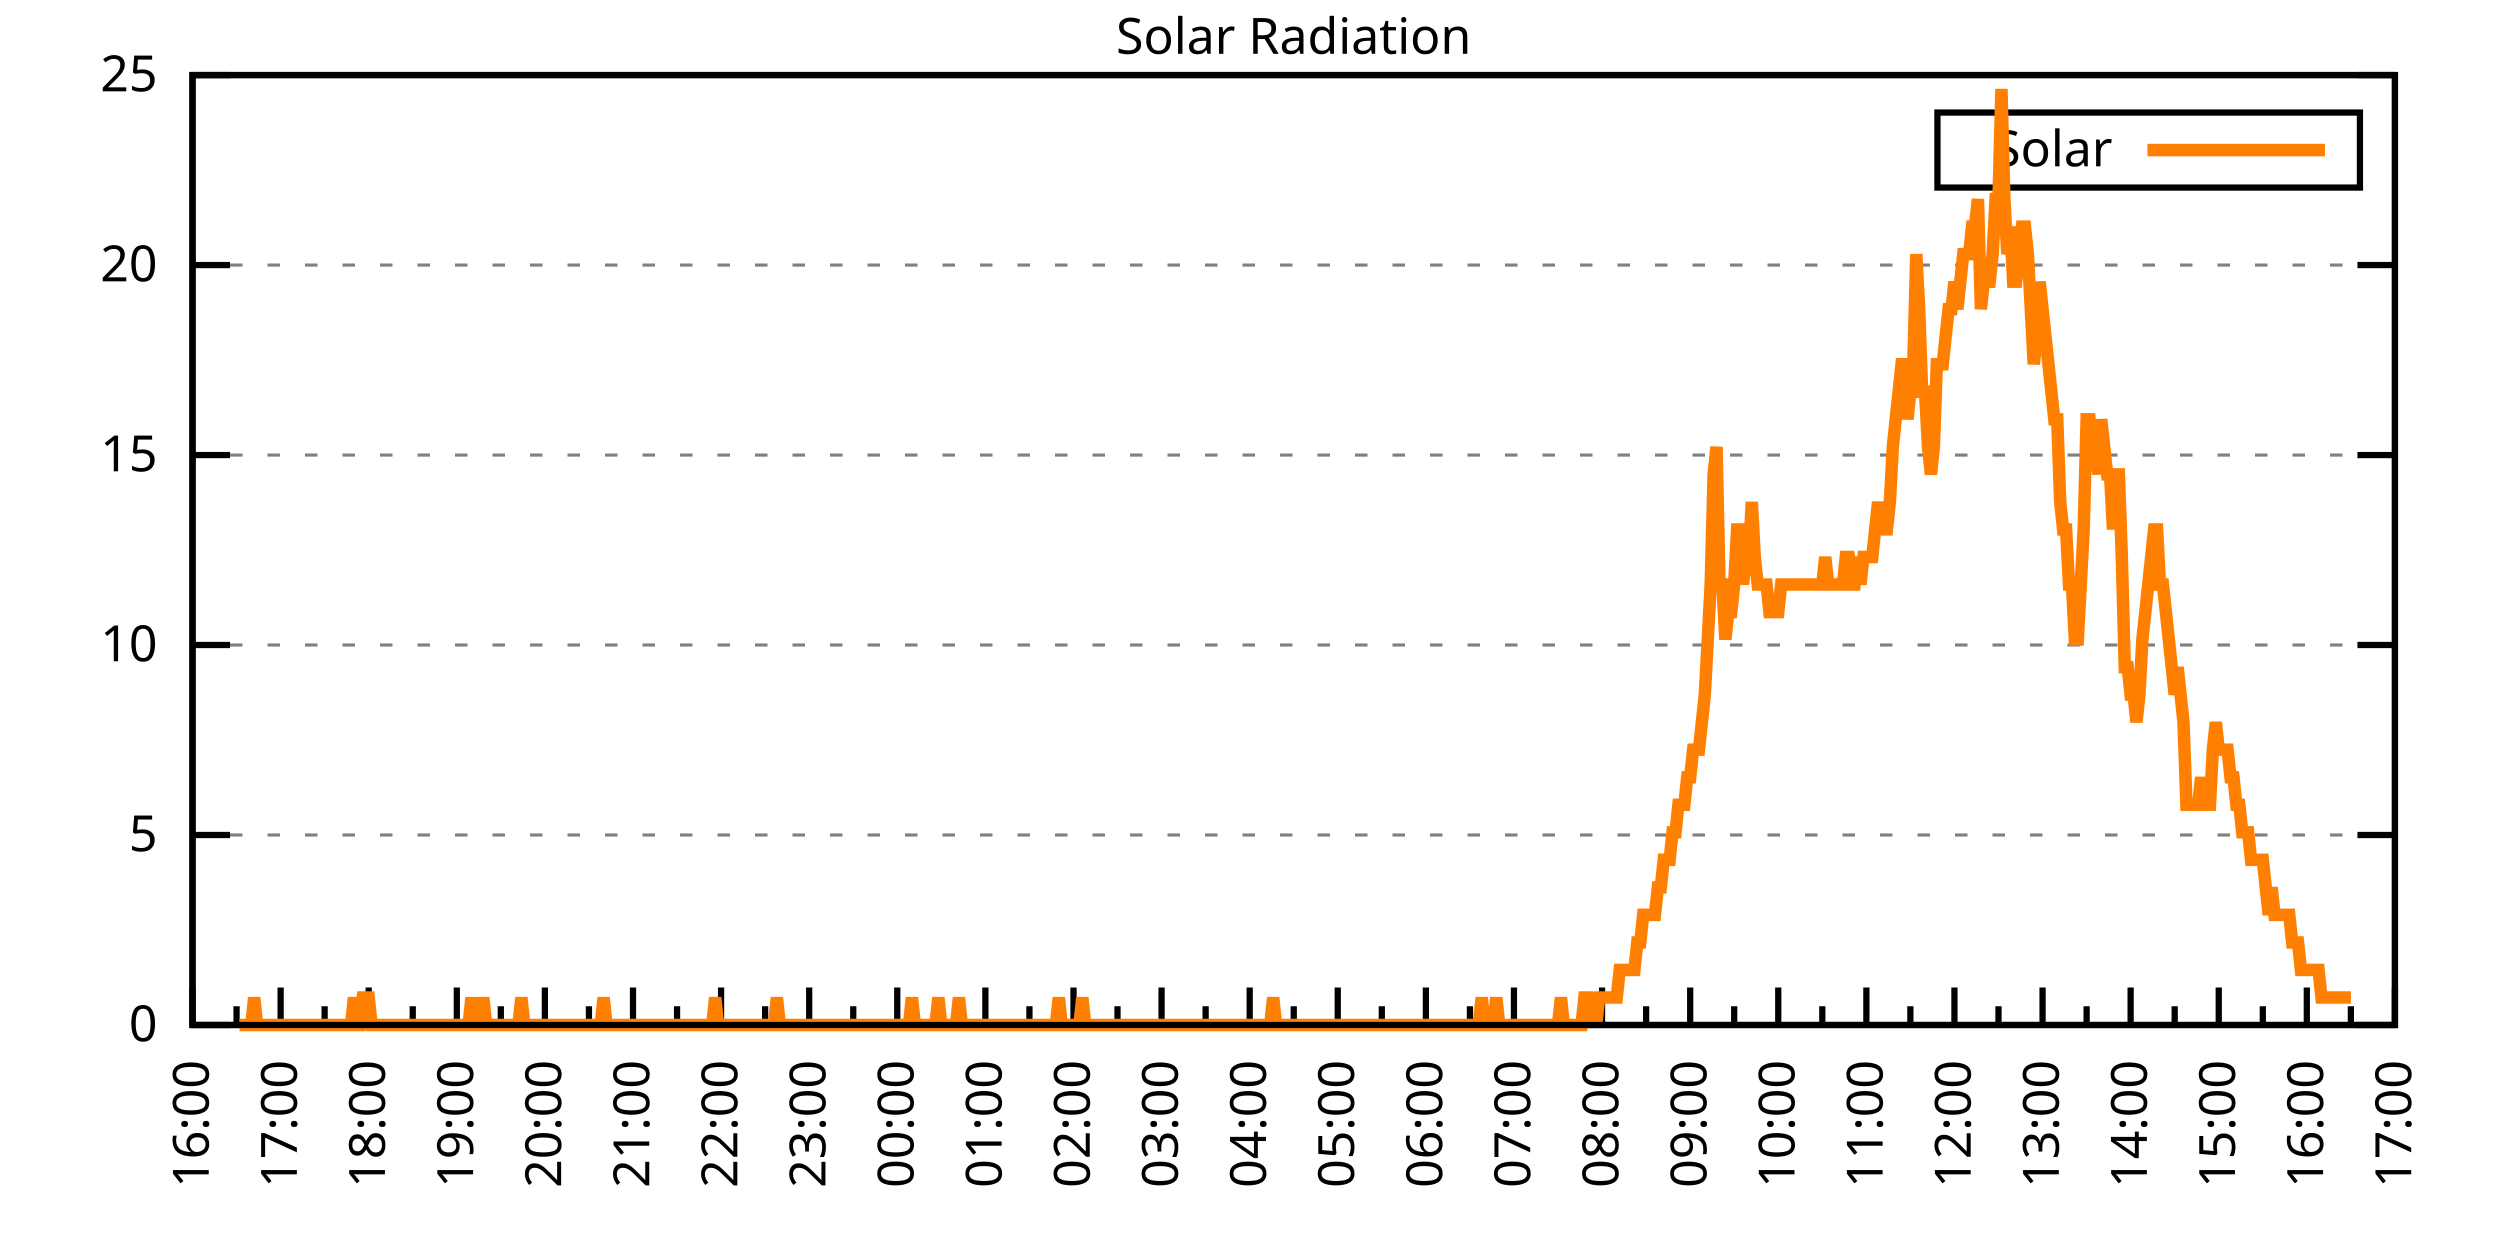
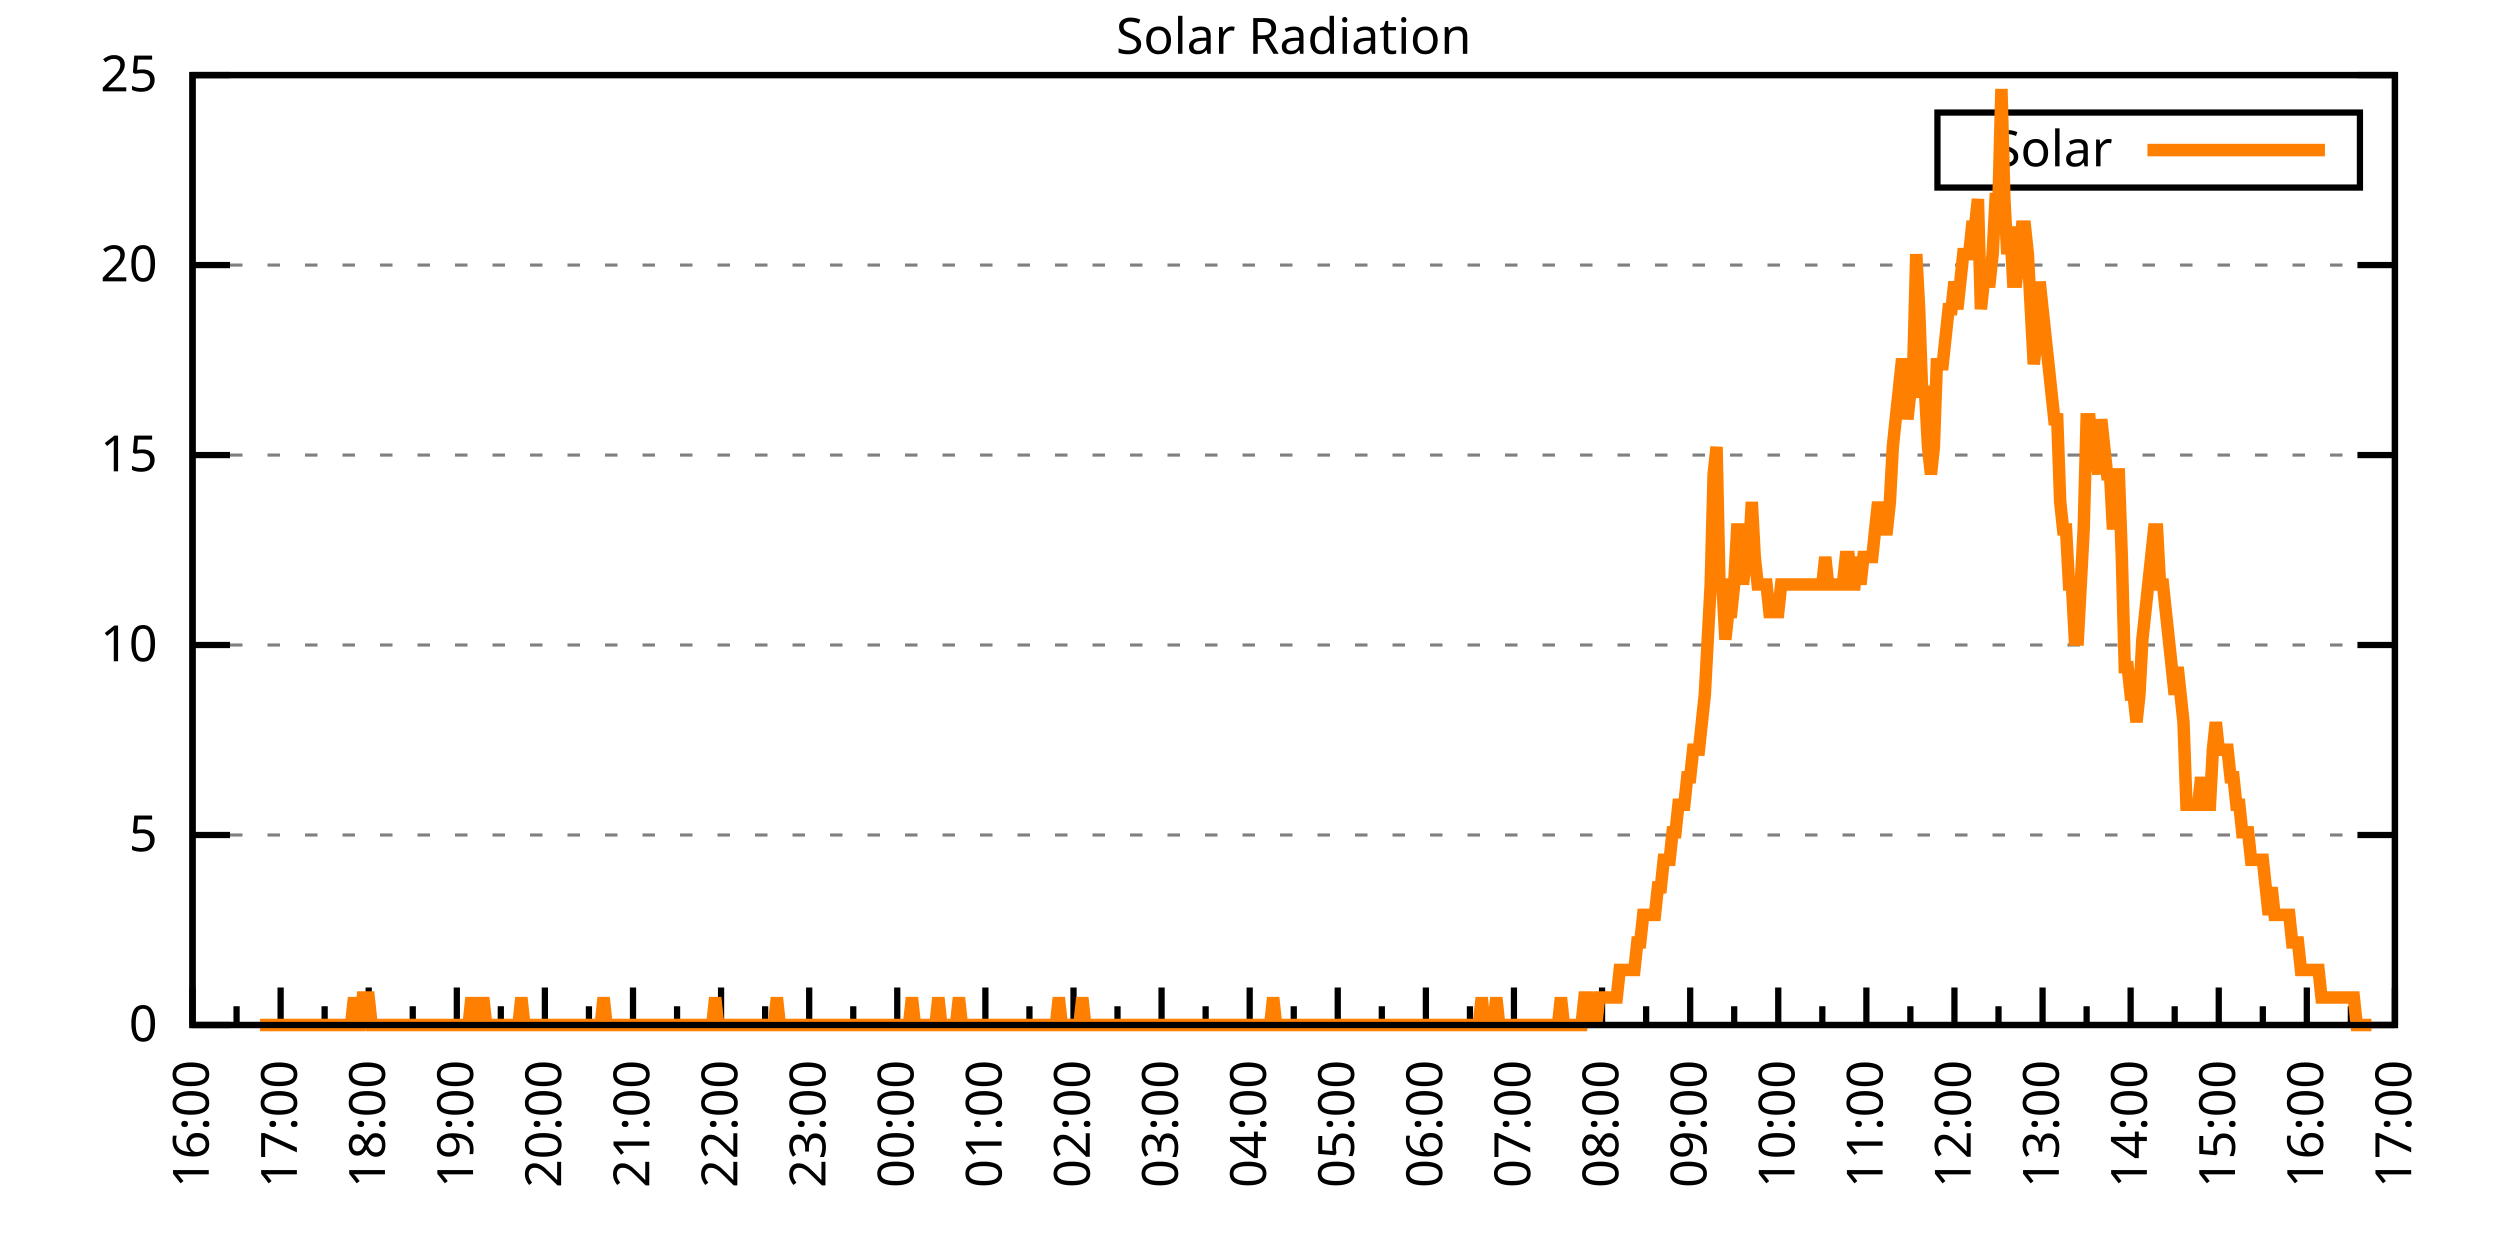
<svg xmlns="http://www.w3.org/2000/svg" xmlns:xlink="http://www.w3.org/1999/xlink" width="400" height="200" viewBox="0 0 400 200">
  <g id="gnuplot_canvas">
    <rect x="0" y="0" width="400" height="200" fill="none" />
    <defs>
      <circle id="gpDot" r="0.5" stroke-width="0.5" stroke="currentColor" />
      <path id="gpPt0" stroke-width="0.333" stroke="currentColor" d="M-1,0 h2 M0,-1 v2" />
      <path id="gpPt1" stroke-width="0.333" stroke="currentColor" d="M-1,-1 L1,1 M1,-1 L-1,1" />
      <path id="gpPt2" stroke-width="0.333" stroke="currentColor" d="M-1,0 L1,0 M0,-1 L0,1 M-1,-1 L1,1 M-1,1 L1,-1" />
      <rect id="gpPt3" stroke-width="0.333" stroke="currentColor" x="-1" y="-1" width="2" height="2" />
      <rect id="gpPt4" stroke-width="0.333" stroke="currentColor" fill="currentColor" x="-1" y="-1" width="2" height="2" />
      <circle id="gpPt5" stroke-width="0.333" stroke="currentColor" cx="0" cy="0" r="1" />
      <use xlink:href="#gpPt5" id="gpPt6" fill="currentColor" stroke="none" />
      <path id="gpPt7" stroke-width="0.333" stroke="currentColor" d="M0,-1.33 L-1.33,0.67 L1.33,0.67 z" />
      <use xlink:href="#gpPt7" id="gpPt8" fill="currentColor" stroke="none" />
      <use xlink:href="#gpPt7" id="gpPt9" stroke="currentColor" transform="rotate(180)" />
      <use xlink:href="#gpPt9" id="gpPt10" fill="currentColor" stroke="none" />
      <use xlink:href="#gpPt3" id="gpPt11" stroke="currentColor" transform="rotate(45)" />
      <use xlink:href="#gpPt11" id="gpPt12" fill="currentColor" stroke="none" />
      <path id="gpPt13" stroke-width="0.333" stroke="currentColor" d="M0,1.330 L1.265,0.411 L0.782,-1.067 L-0.782,-1.076 L-1.265,0.411 z" />
      <use xlink:href="#gpPt13" id="gpPt14" fill="currentColor" stroke="none" />
      <filter id="textbox" filterUnits="objectBoundingBox" x="0" y="0" height="1" width="1">
        <feFlood flood-color="white" flood-opacity="1" result="bgnd" />
        <feComposite in="SourceGraphic" in2="bgnd" operator="atop" />
      </filter>
      <filter id="greybox" filterUnits="objectBoundingBox" x="0" y="0" height="1" width="1">
        <feFlood flood-color="lightgrey" flood-opacity="1" result="grey" />
        <feComposite in="SourceGraphic" in2="grey" operator="atop" />
      </filter>
    </defs>
    <g fill="none" color="white" stroke="currentColor" stroke-width="1.00" stroke-linecap="butt" stroke-linejoin="miter">
</g>
    <g fill="none" color="black" stroke="currentColor" stroke-width="1.00" stroke-linecap="butt" stroke-linejoin="miter">
      <g stroke="none" shape-rendering="crispEdges">
        <polygon fill="rgb(255, 255, 255)" points="30.80,164.00 383.18,164.00 383.18,12.02 30.80,12.02 " />
      </g>
    </g>
    <g fill="none" color="black" stroke="currentColor" stroke-width="1.00" stroke-linecap="butt" stroke-linejoin="miter">
</g>
    <g fill="none" color="black" stroke="black" stroke-width="0.50" stroke-linecap="butt" stroke-linejoin="miter">
</g>
    <g fill="none" color="gray" stroke="currentColor" stroke-width="0.50" stroke-linecap="butt" stroke-linejoin="miter">
      <path stroke="gray" stroke-dasharray="2,4" class="gridline" d="M30.80,164.00 L383.19,164.00  " />
    </g>
    <g fill="none" color="gray" stroke="gray" stroke-width="1.00" stroke-linecap="butt" stroke-linejoin="miter">
</g>
    <g fill="none" color="black" stroke="currentColor" stroke-width="1.00" stroke-linecap="butt" stroke-linejoin="miter">
      <path stroke="black" d="M30.80,164.00 L36.80,164.00 M383.19,164.00 L377.19,164.00  " />
      <g transform="translate(25.20,166.60)" stroke="none" fill="black" font-family="Sans" font-size="8.00" text-anchor="end">
        <text>
          <tspan font-family="Sans"> 0</tspan>
        </text>
      </g>
    </g>
    <g fill="none" color="black" stroke="currentColor" stroke-width="1.00" stroke-linecap="butt" stroke-linejoin="miter">
</g>
    <g fill="none" color="black" stroke="black" stroke-width="0.50" stroke-linecap="butt" stroke-linejoin="miter">
</g>
    <g fill="none" color="gray" stroke="currentColor" stroke-width="0.50" stroke-linecap="butt" stroke-linejoin="miter">
      <path stroke="gray" stroke-dasharray="2,4" class="gridline" d="M30.80,133.60 L383.19,133.60  " />
    </g>
    <g fill="none" color="gray" stroke="gray" stroke-width="1.00" stroke-linecap="butt" stroke-linejoin="miter">
</g>
    <g fill="none" color="black" stroke="currentColor" stroke-width="1.00" stroke-linecap="butt" stroke-linejoin="miter">
      <path stroke="black" d="M30.80,133.60 L36.80,133.60 M383.19,133.60 L377.19,133.60  " />
      <g transform="translate(25.20,136.20)" stroke="none" fill="black" font-family="Sans" font-size="8.00" text-anchor="end">
        <text>
          <tspan font-family="Sans"> 5</tspan>
        </text>
      </g>
    </g>
    <g fill="none" color="black" stroke="currentColor" stroke-width="1.00" stroke-linecap="butt" stroke-linejoin="miter">
</g>
    <g fill="none" color="black" stroke="black" stroke-width="0.50" stroke-linecap="butt" stroke-linejoin="miter">
</g>
    <g fill="none" color="gray" stroke="currentColor" stroke-width="0.50" stroke-linecap="butt" stroke-linejoin="miter">
      <path stroke="gray" stroke-dasharray="2,4" class="gridline" d="M30.80,103.20 L383.19,103.20  " />
    </g>
    <g fill="none" color="gray" stroke="gray" stroke-width="1.00" stroke-linecap="butt" stroke-linejoin="miter">
</g>
    <g fill="none" color="black" stroke="currentColor" stroke-width="1.00" stroke-linecap="butt" stroke-linejoin="miter">
      <path stroke="black" d="M30.80,103.20 L36.80,103.20 M383.19,103.20 L377.19,103.20  " />
      <g transform="translate(25.20,105.80)" stroke="none" fill="black" font-family="Sans" font-size="8.00" text-anchor="end">
        <text>
          <tspan font-family="Sans"> 10</tspan>
        </text>
      </g>
    </g>
    <g fill="none" color="black" stroke="currentColor" stroke-width="1.00" stroke-linecap="butt" stroke-linejoin="miter">
</g>
    <g fill="none" color="black" stroke="black" stroke-width="0.50" stroke-linecap="butt" stroke-linejoin="miter">
</g>
    <g fill="none" color="gray" stroke="currentColor" stroke-width="0.50" stroke-linecap="butt" stroke-linejoin="miter">
      <path stroke="gray" stroke-dasharray="2,4" class="gridline" d="M30.80,72.81 L383.19,72.81  " />
    </g>
    <g fill="none" color="gray" stroke="gray" stroke-width="1.00" stroke-linecap="butt" stroke-linejoin="miter">
</g>
    <g fill="none" color="black" stroke="currentColor" stroke-width="1.00" stroke-linecap="butt" stroke-linejoin="miter">
      <path stroke="black" d="M30.80,72.81 L36.80,72.81 M383.19,72.81 L377.19,72.81  " />
      <g transform="translate(25.20,75.41)" stroke="none" fill="black" font-family="Sans" font-size="8.00" text-anchor="end">
        <text>
          <tspan font-family="Sans"> 15</tspan>
        </text>
      </g>
    </g>
    <g fill="none" color="black" stroke="currentColor" stroke-width="1.00" stroke-linecap="butt" stroke-linejoin="miter">
</g>
    <g fill="none" color="black" stroke="black" stroke-width="0.50" stroke-linecap="butt" stroke-linejoin="miter">
</g>
    <g fill="none" color="gray" stroke="currentColor" stroke-width="0.50" stroke-linecap="butt" stroke-linejoin="miter">
      <path stroke="gray" stroke-dasharray="2,4" class="gridline" d="M30.80,42.41 L383.19,42.41  " />
    </g>
    <g fill="none" color="gray" stroke="gray" stroke-width="1.00" stroke-linecap="butt" stroke-linejoin="miter">
</g>
    <g fill="none" color="black" stroke="currentColor" stroke-width="1.00" stroke-linecap="butt" stroke-linejoin="miter">
      <path stroke="black" d="M30.80,42.41 L36.80,42.41 M383.19,42.41 L377.19,42.41  " />
      <g transform="translate(25.20,45.01)" stroke="none" fill="black" font-family="Sans" font-size="8.00" text-anchor="end">
        <text>
          <tspan font-family="Sans"> 20</tspan>
        </text>
      </g>
    </g>
    <g fill="none" color="black" stroke="currentColor" stroke-width="1.00" stroke-linecap="butt" stroke-linejoin="miter">
</g>
    <g fill="none" color="black" stroke="black" stroke-width="0.50" stroke-linecap="butt" stroke-linejoin="miter">
</g>
    <g fill="none" color="gray" stroke="currentColor" stroke-width="0.50" stroke-linecap="butt" stroke-linejoin="miter">
      <path stroke="gray" stroke-dasharray="2,4" class="gridline" d="M30.80,12.01 L383.19,12.01  " />
    </g>
    <g fill="none" color="gray" stroke="gray" stroke-width="1.00" stroke-linecap="butt" stroke-linejoin="miter">
</g>
    <g fill="none" color="black" stroke="currentColor" stroke-width="1.00" stroke-linecap="butt" stroke-linejoin="miter">
      <path stroke="black" d="M30.80,12.01 L36.80,12.01 M383.19,12.01 L377.19,12.01  " />
      <g transform="translate(25.20,14.61)" stroke="none" fill="black" font-family="Sans" font-size="8.00" text-anchor="end">
        <text>
          <tspan font-family="Sans"> 25</tspan>
        </text>
      </g>
    </g>
    <g fill="none" color="black" stroke="currentColor" stroke-width="1.00" stroke-linecap="butt" stroke-linejoin="miter">
      <path stroke="black" d="M30.80,164.00 L30.80,158.00  " />
      <g transform="translate(33.40,169.60) rotate(270)" stroke="none" fill="black" font-family="Sans" font-size="8.00" text-anchor="end">
        <text>
          <tspan font-family="Sans">16:00</tspan>
        </text>
      </g>
    </g>
    <g fill="none" color="black" stroke="currentColor" stroke-width="1.00" stroke-linecap="butt" stroke-linejoin="miter">
      <path stroke="black" d="M37.85,164.00 L37.85,161.00 M44.90,164.00 L44.90,158.00  " />
      <g transform="translate(47.50,169.60) rotate(270)" stroke="none" fill="black" font-family="Sans" font-size="8.00" text-anchor="end">
        <text>
          <tspan font-family="Sans">17:00</tspan>
        </text>
      </g>
    </g>
    <g fill="none" color="black" stroke="currentColor" stroke-width="1.00" stroke-linecap="butt" stroke-linejoin="miter">
      <path stroke="black" d="M51.94,164.00 L51.94,161.00 M58.99,164.00 L58.99,158.00  " />
      <g transform="translate(61.59,169.60) rotate(270)" stroke="none" fill="black" font-family="Sans" font-size="8.00" text-anchor="end">
        <text>
          <tspan font-family="Sans">18:00</tspan>
        </text>
      </g>
    </g>
    <g fill="none" color="black" stroke="currentColor" stroke-width="1.00" stroke-linecap="butt" stroke-linejoin="miter">
      <path stroke="black" d="M66.04,164.00 L66.04,161.00 M73.09,164.00 L73.09,158.00  " />
      <g transform="translate(75.69,169.60) rotate(270)" stroke="none" fill="black" font-family="Sans" font-size="8.00" text-anchor="end">
        <text>
          <tspan font-family="Sans">19:00</tspan>
        </text>
      </g>
    </g>
    <g fill="none" color="black" stroke="currentColor" stroke-width="1.00" stroke-linecap="butt" stroke-linejoin="miter">
      <path stroke="black" d="M80.13,164.00 L80.13,161.00 M87.18,164.00 L87.18,158.00  " />
      <g transform="translate(89.78,169.60) rotate(270)" stroke="none" fill="black" font-family="Sans" font-size="8.00" text-anchor="end">
        <text>
          <tspan font-family="Sans">20:00</tspan>
        </text>
      </g>
    </g>
    <g fill="none" color="black" stroke="currentColor" stroke-width="1.00" stroke-linecap="butt" stroke-linejoin="miter">
      <path stroke="black" d="M94.23,164.00 L94.23,161.00 M101.28,164.00 L101.28,158.00  " />
      <g transform="translate(103.88,169.60) rotate(270)" stroke="none" fill="black" font-family="Sans" font-size="8.00" text-anchor="end">
        <text>
          <tspan font-family="Sans">21:00</tspan>
        </text>
      </g>
    </g>
    <g fill="none" color="black" stroke="currentColor" stroke-width="1.00" stroke-linecap="butt" stroke-linejoin="miter">
      <path stroke="black" d="M108.33,164.00 L108.33,161.00 M115.37,164.00 L115.37,158.00  " />
      <g transform="translate(117.97,169.60) rotate(270)" stroke="none" fill="black" font-family="Sans" font-size="8.00" text-anchor="end">
        <text>
          <tspan font-family="Sans">22:00</tspan>
        </text>
      </g>
    </g>
    <g fill="none" color="black" stroke="currentColor" stroke-width="1.00" stroke-linecap="butt" stroke-linejoin="miter">
      <path stroke="black" d="M122.42,164.00 L122.42,161.00 M129.47,164.00 L129.47,158.00  " />
      <g transform="translate(132.07,169.60) rotate(270)" stroke="none" fill="black" font-family="Sans" font-size="8.00" text-anchor="end">
        <text>
          <tspan font-family="Sans">23:00</tspan>
        </text>
      </g>
    </g>
    <g fill="none" color="black" stroke="currentColor" stroke-width="1.00" stroke-linecap="butt" stroke-linejoin="miter">
      <path stroke="black" d="M136.52,164.00 L136.52,161.00 M143.56,164.00 L143.56,158.00  " />
      <g transform="translate(146.16,169.60) rotate(270)" stroke="none" fill="black" font-family="Sans" font-size="8.00" text-anchor="end">
        <text>
          <tspan font-family="Sans">00:00</tspan>
        </text>
      </g>
    </g>
    <g fill="none" color="black" stroke="currentColor" stroke-width="1.00" stroke-linecap="butt" stroke-linejoin="miter">
      <path stroke="black" d="M150.61,164.00 L150.61,161.00 M157.66,164.00 L157.66,158.00  " />
      <g transform="translate(160.26,169.60) rotate(270)" stroke="none" fill="black" font-family="Sans" font-size="8.00" text-anchor="end">
        <text>
          <tspan font-family="Sans">01:00</tspan>
        </text>
      </g>
    </g>
    <g fill="none" color="black" stroke="currentColor" stroke-width="1.00" stroke-linecap="butt" stroke-linejoin="miter">
      <path stroke="black" d="M164.71,164.00 L164.71,161.00 M171.76,164.00 L171.76,158.00  " />
      <g transform="translate(174.36,169.60) rotate(270)" stroke="none" fill="black" font-family="Sans" font-size="8.00" text-anchor="end">
        <text>
          <tspan font-family="Sans">02:00</tspan>
        </text>
      </g>
    </g>
    <g fill="none" color="black" stroke="currentColor" stroke-width="1.00" stroke-linecap="butt" stroke-linejoin="miter">
      <path stroke="black" d="M178.80,164.00 L178.80,161.00 M185.85,164.00 L185.85,158.00  " />
      <g transform="translate(188.45,169.60) rotate(270)" stroke="none" fill="black" font-family="Sans" font-size="8.00" text-anchor="end">
        <text>
          <tspan font-family="Sans">03:00</tspan>
        </text>
      </g>
    </g>
    <g fill="none" color="black" stroke="currentColor" stroke-width="1.00" stroke-linecap="butt" stroke-linejoin="miter">
      <path stroke="black" d="M192.90,164.00 L192.90,161.00 M199.95,164.00 L199.95,158.00  " />
      <g transform="translate(202.55,169.60) rotate(270)" stroke="none" fill="black" font-family="Sans" font-size="8.00" text-anchor="end">
        <text>
          <tspan font-family="Sans">04:00</tspan>
        </text>
      </g>
    </g>
    <g fill="none" color="black" stroke="currentColor" stroke-width="1.00" stroke-linecap="butt" stroke-linejoin="miter">
      <path stroke="black" d="M207.00,164.00 L207.00,161.00 M214.04,164.00 L214.04,158.00  " />
      <g transform="translate(216.64,169.60) rotate(270)" stroke="none" fill="black" font-family="Sans" font-size="8.00" text-anchor="end">
        <text>
          <tspan font-family="Sans">05:00</tspan>
        </text>
      </g>
    </g>
    <g fill="none" color="black" stroke="currentColor" stroke-width="1.00" stroke-linecap="butt" stroke-linejoin="miter">
      <path stroke="black" d="M221.09,164.00 L221.09,161.00 M228.14,164.00 L228.14,158.00  " />
      <g transform="translate(230.74,169.60) rotate(270)" stroke="none" fill="black" font-family="Sans" font-size="8.00" text-anchor="end">
        <text>
          <tspan font-family="Sans">06:00</tspan>
        </text>
      </g>
    </g>
    <g fill="none" color="black" stroke="currentColor" stroke-width="1.00" stroke-linecap="butt" stroke-linejoin="miter">
      <path stroke="black" d="M235.19,164.00 L235.19,161.00 M242.23,164.00 L242.23,158.00  " />
      <g transform="translate(244.83,169.60) rotate(270)" stroke="none" fill="black" font-family="Sans" font-size="8.00" text-anchor="end">
        <text>
          <tspan font-family="Sans">07:00</tspan>
        </text>
      </g>
    </g>
    <g fill="none" color="black" stroke="currentColor" stroke-width="1.00" stroke-linecap="butt" stroke-linejoin="miter">
      <path stroke="black" d="M249.28,164.00 L249.28,161.00 M256.33,164.00 L256.33,158.00  " />
      <g transform="translate(258.93,169.60) rotate(270)" stroke="none" fill="black" font-family="Sans" font-size="8.00" text-anchor="end">
        <text>
          <tspan font-family="Sans">08:00</tspan>
        </text>
      </g>
    </g>
    <g fill="none" color="black" stroke="currentColor" stroke-width="1.00" stroke-linecap="butt" stroke-linejoin="miter">
      <path stroke="black" d="M263.38,164.00 L263.38,161.00 M270.43,164.00 L270.43,158.00  " />
      <g transform="translate(273.03,169.60) rotate(270)" stroke="none" fill="black" font-family="Sans" font-size="8.00" text-anchor="end">
        <text>
          <tspan font-family="Sans">09:00</tspan>
        </text>
      </g>
    </g>
    <g fill="none" color="black" stroke="currentColor" stroke-width="1.00" stroke-linecap="butt" stroke-linejoin="miter">
      <path stroke="black" d="M277.47,164.00 L277.47,161.00 M284.52,164.00 L284.52,158.00  " />
      <g transform="translate(287.12,169.60) rotate(270)" stroke="none" fill="black" font-family="Sans" font-size="8.00" text-anchor="end">
        <text>
          <tspan font-family="Sans">10:00</tspan>
        </text>
      </g>
    </g>
    <g fill="none" color="black" stroke="currentColor" stroke-width="1.00" stroke-linecap="butt" stroke-linejoin="miter">
      <path stroke="black" d="M291.57,164.00 L291.57,161.00 M298.62,164.00 L298.62,158.00  " />
      <g transform="translate(301.22,169.60) rotate(270)" stroke="none" fill="black" font-family="Sans" font-size="8.00" text-anchor="end">
        <text>
          <tspan font-family="Sans">11:00</tspan>
        </text>
      </g>
    </g>
    <g fill="none" color="black" stroke="currentColor" stroke-width="1.00" stroke-linecap="butt" stroke-linejoin="miter">
      <path stroke="black" d="M305.66,164.00 L305.66,161.00 M312.71,164.00 L312.71,158.00  " />
      <g transform="translate(315.31,169.60) rotate(270)" stroke="none" fill="black" font-family="Sans" font-size="8.00" text-anchor="end">
        <text>
          <tspan font-family="Sans">12:00</tspan>
        </text>
      </g>
    </g>
    <g fill="none" color="black" stroke="currentColor" stroke-width="1.00" stroke-linecap="butt" stroke-linejoin="miter">
      <path stroke="black" d="M319.76,164.00 L319.76,161.00 M326.81,164.00 L326.81,158.00  " />
      <g transform="translate(329.41,169.60) rotate(270)" stroke="none" fill="black" font-family="Sans" font-size="8.00" text-anchor="end">
        <text>
          <tspan font-family="Sans">13:00</tspan>
        </text>
      </g>
    </g>
    <g fill="none" color="black" stroke="currentColor" stroke-width="1.00" stroke-linecap="butt" stroke-linejoin="miter">
      <path stroke="black" d="M333.86,164.00 L333.86,161.00 M340.90,164.00 L340.90,158.00  " />
      <g transform="translate(343.50,169.60) rotate(270)" stroke="none" fill="black" font-family="Sans" font-size="8.00" text-anchor="end">
        <text>
          <tspan font-family="Sans">14:00</tspan>
        </text>
      </g>
    </g>
    <g fill="none" color="black" stroke="currentColor" stroke-width="1.00" stroke-linecap="butt" stroke-linejoin="miter">
      <path stroke="black" d="M347.95,164.00 L347.95,161.00 M355.00,164.00 L355.00,158.00  " />
      <g transform="translate(357.60,169.60) rotate(270)" stroke="none" fill="black" font-family="Sans" font-size="8.00" text-anchor="end">
        <text>
          <tspan font-family="Sans">15:00</tspan>
        </text>
      </g>
    </g>
    <g fill="none" color="black" stroke="currentColor" stroke-width="1.00" stroke-linecap="butt" stroke-linejoin="miter">
      <path stroke="black" d="M362.05,164.00 L362.05,161.00 M369.09,164.00 L369.09,158.00  " />
      <g transform="translate(371.69,169.60) rotate(270)" stroke="none" fill="black" font-family="Sans" font-size="8.00" text-anchor="end">
        <text>
          <tspan font-family="Sans">16:00</tspan>
        </text>
      </g>
    </g>
    <g fill="none" color="black" stroke="currentColor" stroke-width="1.00" stroke-linecap="butt" stroke-linejoin="miter">
      <path stroke="black" d="M376.14,164.00 L376.14,161.00 M383.19,164.00 L383.19,158.00  " />
      <g transform="translate(385.79,169.60) rotate(270)" stroke="none" fill="black" font-family="Sans" font-size="8.00" text-anchor="end">
        <text>
          <tspan font-family="Sans">17:00</tspan>
        </text>
      </g>
    </g>
    <g fill="none" color="black" stroke="currentColor" stroke-width="1.00" stroke-linecap="butt" stroke-linejoin="miter">
</g>
    <g fill="none" color="black" stroke="currentColor" stroke-width="1.00" stroke-linecap="butt" stroke-linejoin="miter">
      <path stroke="black" d="M30.80,12.01 L30.80,164.00 L383.19,164.00 L383.19,12.01 L30.80,12.01 Z  " />
    </g>
    <g fill="none" color="black" stroke="currentColor" stroke-width="1.00" stroke-linecap="butt" stroke-linejoin="miter">
      <g transform="translate(6.80,88.01) rotate(270)" stroke="none" fill="black" font-family="Sans" font-size="8.00" text-anchor="middle">
        <text />
      </g>
    </g>
    <g fill="none" color="black" stroke="currentColor" stroke-width="1.00" stroke-linecap="butt" stroke-linejoin="miter">
</g>
    <g fill="none" color="black" stroke="currentColor" stroke-width="1.00" stroke-linecap="butt" stroke-linejoin="miter">
      <path stroke="black" d="M309.99,30.01 L309.99,18.01 L377.59,18.01 L377.59,30.01 L309.99,30.01 Z  " />
    </g>
    <g id="Solar_Radiation_plot_1">
      <g fill="none" color="white" stroke="black" stroke-width="2.00" stroke-linecap="butt" stroke-linejoin="miter">
</g>
      <g fill="none" color="black" stroke="currentColor" stroke-width="2.00" stroke-linecap="butt" stroke-linejoin="miter">
        <g transform="translate(337.99,26.61)" stroke="none" fill="black" font-family="Sans" font-size="8.00" text-anchor="end">
          <text>
            <tspan font-family="Sans">Solar</tspan>
          </text>
        </g>
      </g>
      <g fill="none" color="black" stroke="currentColor" stroke-width="2.00" stroke-linecap="butt" stroke-linejoin="miter">
-         <path stroke="rgb(255, 127,   0)" d="M343.59,24.01 L371.99,24.01 M38.32,164.00 L38.79,164.00 L39.26,164.00 L39.73,164.00 L40.20,164.00 L40.67,159.60   L41.14,164.00 L41.61,164.00 L42.08,164.00 L42.55,164.00 L43.02,164.00 L43.49,164.00 L43.96,164.00 L44.43,164.00   L44.90,164.00 L45.37,164.00 L45.84,164.00 L46.31,164.00 L46.78,164.00 L47.24,164.00 L47.71,164.00 L48.18,164.00   L48.65,164.00 L49.12,164.00 L49.59,164.00 L50.06,164.00 L50.53,164.00 L51.00,164.00 L51.47,164.00 L51.94,164.00   L52.41,164.00 L52.88,164.00 L53.35,164.00 L53.82,164.00 L54.29,164.00 L54.76,164.00 L55.23,164.00 L55.70,164.00   L56.17,164.00 L56.64,159.60 L57.11,164.00 L57.58,164.00 L58.05,159.60 L58.52,159.60 L58.99,159.60 L59.46,164.00   L59.93,164.00 L60.40,164.00 L60.87,164.00 L61.34,164.00 L61.81,164.00 L62.28,164.00 L62.75,164.00 L63.22,164.00   L63.69,164.00 L64.16,164.00 L64.63,164.00 L65.10,164.00 L65.57,164.00 L66.04,164.00 L66.51,164.00 L66.98,164.00   L67.45,164.00 L67.92,164.00 L68.39,164.00 L68.86,164.00 L69.33,164.00 L69.80,164.00 L70.27,164.00 L70.74,164.00   L71.21,164.00 L71.68,164.00 L72.15,164.00 L72.62,164.00 L73.09,164.00 L73.56,164.00 L74.03,164.00 L74.50,164.00   L74.97,164.00 L75.44,159.60 L75.91,164.00 L76.38,164.00 L76.85,164.00 L77.32,159.60 L77.79,164.00 L78.26,164.00   L78.73,164.00 L79.19,164.00 L79.66,164.00 L80.13,164.00 L80.60,164.00 L81.07,164.00 L81.54,164.00 L82.01,164.00   L82.48,164.00 L82.95,164.00 L83.42,159.60 L83.89,164.00 L84.36,164.00 L84.83,164.00 L85.30,164.00 L85.77,164.00   L86.24,164.00 L86.71,164.00 L87.18,164.00 L87.65,164.00 L88.12,164.00 L88.59,164.00 L89.06,164.00 L89.53,164.00   L90.00,164.00 L90.47,164.00 L90.94,164.00 L91.41,164.00 L91.88,164.00 L92.35,164.00 L92.82,164.00 L93.29,164.00   L93.76,164.00 L94.23,164.00 L94.70,164.00 L95.17,164.00 L95.64,164.00 L96.11,164.00 L96.58,159.60 L97.05,164.00   L97.52,164.00 L97.99,164.00 L98.46,164.00 L98.93,164.00 L99.40,164.00 L99.87,164.00 L100.34,164.00 L100.81,164.00   L101.28,164.00 L101.75,164.00 L102.22,164.00 L102.69,164.00 L103.16,164.00 L103.63,164.00 L104.10,164.00 L104.57,164.00   L105.04,164.00 L105.51,164.00 L105.98,164.00 L106.45,164.00 L106.92,164.00 L107.39,164.00 L107.86,164.00 L108.33,164.00   L108.80,164.00 L109.27,164.00 L109.74,164.00 L110.21,164.00 L110.68,164.00 L111.14,164.00 L111.61,164.00 L112.08,164.00   L112.55,164.00 L113.02,164.00 L113.49,164.00 L113.96,164.00 L114.43,159.60 L114.90,164.00 L115.37,164.00 L115.84,164.00   L116.31,164.00 L116.78,164.00 L117.25,164.00 L117.72,164.00 L118.19,164.00 L118.66,164.00 L119.13,164.00 L119.60,164.00   L120.07,164.00 L120.54,164.00 L121.01,164.00 L121.48,164.00 L121.95,164.00 L122.42,164.00 L122.89,164.00 L123.36,164.00   L123.83,164.00 L124.30,159.60 L124.77,164.00 L125.24,164.00 L125.71,164.00 L126.18,164.00 L126.65,164.00 L127.12,164.00   L127.59,164.00 L128.06,164.00 L128.53,164.00 L129.00,164.00 L129.47,164.00 L129.94,164.00 L130.41,164.00 L130.88,164.00   L131.35,164.00 L131.82,164.00 L132.29,164.00 L132.76,164.00 L133.23,164.00 L133.70,164.00 L134.17,164.00 L134.64,164.00   L135.11,164.00 L135.58,164.00 L136.05,164.00 L136.52,164.00 L136.99,164.00 L137.46,164.00 L137.93,164.00 L138.40,164.00   L138.87,164.00 L139.34,164.00 L139.81,164.00 L140.28,164.00 L140.75,164.00 L141.22,164.00 L141.69,164.00 L142.16,164.00   L142.63,164.00 L143.09,164.00 L143.56,164.00 L144.03,164.00 L144.50,164.00 L144.97,164.00 L145.44,164.00 L145.91,159.60   L146.38,164.00 L146.85,164.00 L147.32,164.00 L147.79,164.00 L148.26,164.00 L148.73,164.00 L149.20,164.00 L149.67,164.00   L150.14,159.60 L150.61,164.00 L151.08,164.00 L151.55,164.00 L152.02,164.00 L152.49,164.00 L152.96,164.00 L153.43,159.60   L153.90,164.00 L154.37,164.00 L154.84,164.00 L155.31,164.00 L155.78,164.00 L156.25,164.00 L156.72,164.00 L157.19,164.00   L157.66,164.00 L158.13,164.00 L158.60,164.00 L159.07,164.00 L159.54,164.00 L160.01,164.00 L160.48,164.00 L160.95,164.00   L161.42,164.00 L161.89,164.00 L162.36,164.00 L162.83,164.00 L163.30,164.00 L163.77,164.00 L164.24,164.00 L164.71,164.00   L165.18,164.00 L165.65,164.00 L166.12,164.00 L166.59,164.00 L167.06,164.00 L167.53,164.00 L168.00,164.00 L168.47,164.00   L168.94,164.00 L169.41,159.60 L169.88,164.00 L170.35,164.00 L170.82,164.00 L171.29,164.00 L171.76,164.00 L172.23,164.00   L172.70,164.00 L173.17,159.60 L173.64,164.00 L174.11,164.00 L174.58,164.00 L175.04,164.00 L175.51,164.00 L175.98,164.00   L176.45,164.00 L176.92,164.00 L177.39,164.00 L177.86,164.00 L178.33,164.00 L178.80,164.00 L179.27,164.00 L179.74,164.00   L180.21,164.00 L180.68,164.00 L181.15,164.00 L181.62,164.00 L182.09,164.00 L182.56,164.00 L183.03,164.00 L183.50,164.00   L183.97,164.00 L184.44,164.00 L184.91,164.00 L185.38,164.00 L185.85,164.00 L186.32,164.00 L186.79,164.00 L187.26,164.00   L187.73,164.00 L188.20,164.00 L188.67,164.00 L189.14,164.00 L189.61,164.00 L190.08,164.00 L190.55,164.00 L191.02,164.00   L191.49,164.00 L191.96,164.00 L192.43,164.00 L192.90,164.00 L193.37,164.00 L193.84,164.00 L194.31,164.00 L194.78,164.00   L195.25,164.00 L195.72,164.00 L196.19,164.00 L196.66,164.00 L197.13,164.00 L197.60,164.00 L198.07,164.00 L198.54,164.00   L199.01,164.00 L199.48,164.00 L199.95,164.00 L200.42,164.00 L200.89,164.00 L201.36,164.00 L201.83,164.00 L202.30,164.00   L202.77,164.00 L203.24,164.00 L203.71,159.60 L204.18,164.00 L204.65,164.00 L205.12,164.00 L205.59,164.00 L206.06,164.00   L206.53,164.00 L207.00,164.00 L207.46,164.00 L207.93,164.00 L208.40,164.00 L208.87,164.00 L209.34,164.00 L209.81,164.00   L210.28,164.00 L210.75,164.00 L211.22,164.00 L211.69,164.00 L212.16,164.00 L212.63,164.00 L213.10,164.00 L213.57,164.00   L214.04,164.00 L214.51,164.00 L214.98,164.00 L215.45,164.00 L215.92,164.00 L216.39,164.00 L216.86,164.00 L217.33,164.00   L217.80,164.00 L218.27,164.00 L218.74,164.00 L219.21,164.00 L219.68,164.00 L220.15,164.00 L220.62,164.00 L221.09,164.00   L221.56,164.00 L222.03,164.00 L222.50,164.00 L222.97,164.00 L223.44,164.00 L223.91,164.00 L224.38,164.00 L224.85,164.00   L225.32,164.00 L225.79,164.00 L226.26,164.00 L226.73,164.00 L227.20,164.00 L227.67,164.00 L228.14,164.00 L228.61,164.00   L229.08,164.00 L229.55,164.00 L230.02,164.00 L230.49,164.00 L230.96,164.00 L231.43,164.00 L231.90,164.00 L232.37,164.00   L232.84,164.00 L233.31,164.00 L233.78,164.00 L234.25,164.00 L234.72,164.00 L235.19,164.00 L235.66,164.00 L236.13,164.00   L236.60,164.00 L237.07,159.60 L237.54,164.00 L238.01,164.00 L238.48,164.00 L238.95,164.00 L239.41,159.60 L239.88,164.00   L240.35,164.00 L240.82,164.00 L241.29,164.00 L241.76,164.00 L242.23,164.00 L242.70,164.00 L243.17,164.00 L243.64,164.00   L244.11,164.00 L244.58,164.00 L245.05,164.00 L245.52,164.00 L245.99,164.00 L246.46,164.00 L246.93,164.00 L247.40,164.00   L247.87,164.00 L248.34,164.00 L248.81,164.00 L249.28,164.00 L249.75,159.60 L250.22,164.00 L250.69,164.00 L251.16,164.00   L251.63,164.00 L252.10,164.00 L252.57,164.00 L253.04,164.00 L253.51,159.60 L253.98,159.60 L254.45,164.00 L254.92,159.60   L255.39,164.00 L255.86,159.60 L256.33,159.60 L256.80,159.60 L257.27,159.60 L257.74,159.60 L258.21,159.60 L258.68,159.60   L259.15,155.19 L259.62,155.19 L260.09,155.19 L260.56,155.19 L261.03,155.19 L261.50,155.19 L261.97,150.79 L262.44,150.79   L262.91,146.38 L263.38,146.38 L263.85,146.38 L264.32,146.38 L264.79,146.38 L265.26,141.98 L265.73,141.98 L266.20,137.57   L266.67,137.57 L267.14,137.57 L267.61,133.17 L268.08,133.17 L268.55,128.76 L269.02,128.76 L269.49,128.76 L269.96,124.36   L270.43,124.36 L270.90,119.95 L271.36,119.95 L271.83,119.95 L272.30,115.55 L272.77,111.14 L273.24,102.33 L273.71,93.52   L274.18,75.90 L274.65,71.50 L275.12,93.52 L275.59,93.52 L276.06,102.33 L276.53,97.93 L277.00,97.93 L277.47,93.52   L277.94,84.71 L278.41,84.71 L278.88,93.52 L279.35,89.12 L279.82,89.12 L280.29,80.31 L280.76,89.12 L281.23,93.52   L281.70,93.52 L282.17,93.52 L282.64,93.52 L283.11,97.93 L283.58,97.93 L284.05,97.93 L284.52,97.93 L284.99,93.52   L285.46,93.52 L285.93,93.52 L286.40,93.52 L286.87,93.52 L287.34,93.52 L287.81,93.52 L288.28,93.52 L288.75,93.52   L289.22,93.52 L289.69,93.52 L290.16,93.52 L290.63,93.52 L291.10,93.52 L291.57,93.52 L292.04,89.12 L292.51,93.52   L292.98,93.52 L293.45,93.52 L293.92,93.52 L294.39,93.52 L294.86,93.52 L295.33,89.12 L295.80,89.12 L296.27,93.52   L296.74,93.52 L297.21,89.12 L297.68,93.52 L298.15,89.12 L298.62,89.12 L299.09,89.12 L299.56,89.12 L300.03,84.71   L300.50,80.31 L300.97,84.71 L301.44,84.71 L301.91,84.71 L302.38,80.31 L302.85,71.50 L303.31,67.09 L303.78,62.69   L304.25,58.28 L304.72,58.28 L305.19,67.09 L305.66,62.69 L306.13,58.28 L306.60,40.66 L307.07,49.47 L307.54,62.69   L308.01,62.69 L308.48,71.50 L308.95,75.90 L309.42,71.50 L309.89,58.28 L310.36,58.28 L310.83,58.28 L311.30,53.88   L311.77,49.47 L312.24,49.47 L312.71,45.07 L313.18,49.47 L313.65,45.07 L314.12,40.66 L314.59,40.66 L315.06,40.66   L315.53,36.26 L316.00,36.26 L316.47,31.85 L316.94,49.47 L317.41,45.07 L317.88,45.07 L318.35,45.07 L318.82,40.66   L319.29,31.85 L319.76,31.85 L320.23,14.23 L320.70,31.85 L321.17,40.66 L321.64,36.26 L322.11,45.07 L322.58,45.07   L323.05,40.66 L323.52,36.26 L323.99,36.26 L324.46,40.66 L324.93,49.47 L325.40,58.28 L325.87,53.88 L326.34,45.07   L326.81,49.47 L327.28,53.88 L327.75,58.28 L328.22,62.69 L328.69,67.09 L329.16,67.09 L329.63,80.31 L330.10,84.71   L330.57,84.71 L331.04,93.52 L331.51,93.52 L331.98,102.33 L332.45,102.33 L332.92,93.52 L333.39,84.71 L333.86,67.09   L334.33,67.09 L334.80,71.50 L335.26,71.50 L335.73,75.90 L336.20,67.09 L336.67,71.50 L337.14,75.90 L337.61,75.90   L338.08,84.71 L338.55,75.90 L339.02,75.90 L339.49,89.12 L339.96,106.74 L340.43,106.74 L340.90,111.14 L341.37,111.14   L341.84,115.55 L342.31,111.14 L342.78,102.33 L343.25,97.93 L343.72,93.52 L344.19,89.12 L344.66,84.71 L345.13,84.71   L345.60,93.52 L346.07,93.52 L346.54,97.93 L347.01,102.33 L347.48,106.74 L347.95,111.14 L348.42,106.74 L348.89,111.14   L349.36,115.55 L349.83,128.76 L350.30,128.76 L350.77,128.76 L351.24,128.76 L351.71,128.76 L352.18,124.36 L352.65,128.76   L353.12,128.76 L353.59,128.76 L354.06,119.95 L354.53,115.55 L355.00,119.95 L355.47,119.95 L355.94,119.95 L356.41,119.95   L356.88,124.36 L357.35,124.36 L357.82,128.76 L358.29,128.76 L358.76,133.17 L359.23,133.17 L359.70,133.17 L360.17,137.57   L360.64,137.57 L361.11,137.57 L361.58,137.57 L362.05,137.57 L362.52,141.98 L362.99,146.38 L363.46,141.98 L363.93,146.38   L364.40,146.38 L364.87,146.38 L365.34,146.38 L365.81,146.38 L366.28,146.38 L366.75,150.79 L367.21,150.79 L367.68,150.79   L368.15,155.19 L368.62,155.19 L369.09,155.19 L369.56,155.19 L370.03,155.19 L370.50,155.19 L370.97,155.19 L371.44,159.60   L371.91,159.60 L372.38,159.60 L372.85,159.60 L373.32,159.60 L373.79,159.60 L374.26,159.60 L374.73,159.60 L375.20,159.60   L375.67,159.60 L376.14,159.60  " />
+         <path stroke="rgb(255, 127,   0)" d="M343.59,24.01 L371.99,24.01 M41.61,164.00 L42.08,164.00 L42.55,164.00 L43.02,164.00 L43.49,164.00 L43.96,164.00   L44.43,164.00 L44.90,164.00 L45.37,164.00 L45.84,164.00 L46.31,164.00 L46.78,164.00 L47.24,164.00 L47.71,164.00   L48.18,164.00 L48.65,164.00 L49.12,164.00 L49.59,164.00 L50.06,164.00 L50.53,164.00 L51.00,164.00 L51.47,164.00   L51.94,164.00 L52.41,164.00 L52.88,164.00 L53.35,164.00 L53.82,164.00 L54.29,164.00 L54.76,164.00 L55.23,164.00   L55.70,164.00 L56.17,164.00 L56.64,159.60 L57.11,164.00 L57.58,164.00 L58.05,159.60 L58.52,159.60 L58.99,159.60   L59.46,164.00 L59.93,164.00 L60.40,164.00 L60.87,164.00 L61.34,164.00 L61.81,164.00 L62.28,164.00 L62.75,164.00   L63.22,164.00 L63.69,164.00 L64.16,164.00 L64.63,164.00 L65.10,164.00 L65.57,164.00 L66.04,164.00 L66.51,164.00   L66.98,164.00 L67.45,164.00 L67.92,164.00 L68.39,164.00 L68.86,164.00 L69.33,164.00 L69.80,164.00 L70.27,164.00   L70.74,164.00 L71.21,164.00 L71.68,164.00 L72.15,164.00 L72.62,164.00 L73.09,164.00 L73.56,164.00 L74.03,164.00   L74.50,164.00 L74.97,164.00 L75.44,159.60 L75.91,164.00 L76.38,164.00 L76.85,164.00 L77.32,159.60 L77.79,164.00   L78.26,164.00 L78.73,164.00 L79.19,164.00 L79.66,164.00 L80.13,164.00 L80.60,164.00 L81.07,164.00 L81.54,164.00   L82.01,164.00 L82.48,164.00 L82.95,164.00 L83.42,159.60 L83.89,164.00 L84.36,164.00 L84.83,164.00 L85.30,164.00   L85.77,164.00 L86.24,164.00 L86.71,164.00 L87.18,164.00 L87.65,164.00 L88.12,164.00 L88.59,164.00 L89.06,164.00   L89.53,164.00 L90.00,164.00 L90.47,164.00 L90.94,164.00 L91.41,164.00 L91.88,164.00 L92.35,164.00 L92.82,164.00   L93.29,164.00 L93.76,164.00 L94.23,164.00 L94.70,164.00 L95.17,164.00 L95.64,164.00 L96.11,164.00 L96.58,159.60   L97.05,164.00 L97.52,164.00 L97.99,164.00 L98.46,164.00 L98.93,164.00 L99.40,164.00 L99.87,164.00 L100.34,164.00   L100.81,164.00 L101.28,164.00 L101.75,164.00 L102.22,164.00 L102.69,164.00 L103.16,164.00 L103.63,164.00 L104.10,164.00   L104.57,164.00 L105.04,164.00 L105.51,164.00 L105.98,164.00 L106.45,164.00 L106.92,164.00 L107.39,164.00 L107.86,164.00   L108.33,164.00 L108.80,164.00 L109.27,164.00 L109.74,164.00 L110.21,164.00 L110.68,164.00 L111.14,164.00 L111.61,164.00   L112.08,164.00 L112.55,164.00 L113.02,164.00 L113.49,164.00 L113.96,164.00 L114.43,159.60 L114.90,164.00 L115.37,164.00   L115.84,164.00 L116.31,164.00 L116.78,164.00 L117.25,164.00 L117.72,164.00 L118.19,164.00 L118.66,164.00 L119.13,164.00   L119.60,164.00 L120.07,164.00 L120.54,164.00 L121.01,164.00 L121.48,164.00 L121.95,164.00 L122.42,164.00 L122.89,164.00   L123.36,164.00 L123.83,164.00 L124.30,159.60 L124.77,164.00 L125.24,164.00 L125.71,164.00 L126.18,164.00 L126.65,164.00   L127.12,164.00 L127.59,164.00 L128.06,164.00 L128.53,164.00 L129.00,164.00 L129.47,164.00 L129.94,164.00 L130.41,164.00   L130.88,164.00 L131.35,164.00 L131.82,164.00 L132.29,164.00 L132.76,164.00 L133.23,164.00 L133.70,164.00 L134.17,164.00   L134.64,164.00 L135.11,164.00 L135.58,164.00 L136.05,164.00 L136.52,164.00 L136.99,164.00 L137.46,164.00 L137.93,164.00   L138.40,164.00 L138.87,164.00 L139.34,164.00 L139.81,164.00 L140.28,164.00 L140.75,164.00 L141.22,164.00 L141.69,164.00   L142.16,164.00 L142.63,164.00 L143.09,164.00 L143.56,164.00 L144.03,164.00 L144.50,164.00 L144.97,164.00 L145.44,164.00   L145.91,159.60 L146.38,164.00 L146.85,164.00 L147.32,164.00 L147.79,164.00 L148.26,164.00 L148.73,164.00 L149.20,164.00   L149.67,164.00 L150.14,159.60 L150.61,164.00 L151.08,164.00 L151.55,164.00 L152.02,164.00 L152.49,164.00 L152.96,164.00   L153.43,159.60 L153.90,164.00 L154.37,164.00 L154.84,164.00 L155.31,164.00 L155.78,164.00 L156.25,164.00 L156.72,164.00   L157.19,164.00 L157.66,164.00 L158.13,164.00 L158.60,164.00 L159.07,164.00 L159.54,164.00 L160.01,164.00 L160.48,164.00   L160.95,164.00 L161.42,164.00 L161.89,164.00 L162.36,164.00 L162.83,164.00 L163.30,164.00 L163.77,164.00 L164.24,164.00   L164.71,164.00 L165.18,164.00 L165.65,164.00 L166.12,164.00 L166.59,164.00 L167.06,164.00 L167.53,164.00 L168.00,164.00   L168.47,164.00 L168.94,164.00 L169.41,159.60 L169.88,164.00 L170.35,164.00 L170.82,164.00 L171.29,164.00 L171.76,164.00   L172.23,164.00 L172.70,164.00 L173.17,159.60 L173.64,164.00 L174.11,164.00 L174.58,164.00 L175.04,164.00 L175.51,164.00   L175.98,164.00 L176.45,164.00 L176.92,164.00 L177.39,164.00 L177.86,164.00 L178.33,164.00 L178.80,164.00 L179.27,164.00   L179.74,164.00 L180.21,164.00 L180.68,164.00 L181.15,164.00 L181.62,164.00 L182.09,164.00 L182.56,164.00 L183.03,164.00   L183.50,164.00 L183.97,164.00 L184.44,164.00 L184.91,164.00 L185.38,164.00 L185.85,164.00 L186.32,164.00 L186.79,164.00   L187.26,164.00 L187.73,164.00 L188.20,164.00 L188.67,164.00 L189.14,164.00 L189.61,164.00 L190.08,164.00 L190.55,164.00   L191.02,164.00 L191.49,164.00 L191.96,164.00 L192.43,164.00 L192.90,164.00 L193.37,164.00 L193.84,164.00 L194.31,164.00   L194.78,164.00 L195.25,164.00 L195.72,164.00 L196.19,164.00 L196.66,164.00 L197.13,164.00 L197.60,164.00 L198.07,164.00   L198.54,164.00 L199.01,164.00 L199.48,164.00 L199.95,164.00 L200.42,164.00 L200.89,164.00 L201.36,164.00 L201.83,164.00   L202.30,164.00 L202.77,164.00 L203.24,164.00 L203.71,159.60 L204.18,164.00 L204.65,164.00 L205.12,164.00 L205.59,164.00   L206.06,164.00 L206.53,164.00 L207.00,164.00 L207.46,164.00 L207.93,164.00 L208.40,164.00 L208.87,164.00 L209.34,164.00   L209.81,164.00 L210.28,164.00 L210.75,164.00 L211.22,164.00 L211.69,164.00 L212.16,164.00 L212.63,164.00 L213.10,164.00   L213.57,164.00 L214.04,164.00 L214.51,164.00 L214.98,164.00 L215.45,164.00 L215.92,164.00 L216.39,164.00 L216.86,164.00   L217.33,164.00 L217.80,164.00 L218.27,164.00 L218.74,164.00 L219.21,164.00 L219.68,164.00 L220.15,164.00 L220.62,164.00   L221.09,164.00 L221.56,164.00 L222.03,164.00 L222.50,164.00 L222.97,164.00 L223.44,164.00 L223.91,164.00 L224.38,164.00   L224.85,164.00 L225.32,164.00 L225.79,164.00 L226.26,164.00 L226.73,164.00 L227.20,164.00 L227.67,164.00 L228.14,164.00   L228.61,164.00 L229.08,164.00 L229.55,164.00 L230.02,164.00 L230.49,164.00 L230.96,164.00 L231.43,164.00 L231.90,164.00   L232.37,164.00 L232.84,164.00 L233.31,164.00 L233.78,164.00 L234.25,164.00 L234.72,164.00 L235.19,164.00 L235.66,164.00   L236.13,164.00 L236.60,164.00 L237.07,159.60 L237.54,164.00 L238.01,164.00 L238.48,164.00 L238.95,164.00 L239.41,159.60   L239.88,164.00 L240.35,164.00 L240.82,164.00 L241.29,164.00 L241.76,164.00 L242.23,164.00 L242.70,164.00 L243.17,164.00   L243.64,164.00 L244.11,164.00 L244.58,164.00 L245.05,164.00 L245.52,164.00 L245.99,164.00 L246.46,164.00 L246.93,164.00   L247.40,164.00 L247.87,164.00 L248.34,164.00 L248.81,164.00 L249.28,164.00 L249.75,159.60 L250.22,164.00 L250.69,164.00   L251.16,164.00 L251.63,164.00 L252.10,164.00 L252.57,164.00 L253.04,164.00 L253.51,159.60 L253.98,159.60 L254.45,164.00   L254.92,159.60 L255.39,164.00 L255.86,159.60 L256.33,159.60 L256.80,159.60 L257.27,159.60 L257.74,159.60 L258.21,159.60   L258.68,159.60 L259.15,155.19 L259.62,155.19 L260.09,155.19 L260.56,155.19 L261.03,155.19 L261.50,155.19 L261.97,150.79   L262.44,150.79 L262.91,146.38 L263.38,146.38 L263.85,146.38 L264.32,146.38 L264.79,146.38 L265.26,141.98 L265.73,141.98   L266.20,137.57 L266.67,137.57 L267.14,137.57 L267.61,133.17 L268.08,133.17 L268.55,128.76 L269.02,128.76 L269.49,128.76   L269.96,124.36 L270.43,124.36 L270.90,119.95 L271.36,119.95 L271.83,119.95 L272.30,115.55 L272.77,111.14 L273.24,102.33   L273.71,93.52 L274.18,75.90 L274.65,71.50 L275.12,93.52 L275.59,93.52 L276.06,102.33 L276.53,97.93 L277.00,97.93   L277.47,93.52 L277.94,84.71 L278.41,84.71 L278.88,93.52 L279.35,89.12 L279.82,89.12 L280.29,80.31 L280.76,89.12   L281.23,93.52 L281.70,93.52 L282.17,93.52 L282.64,93.52 L283.11,97.93 L283.58,97.93 L284.05,97.93 L284.52,97.93   L284.99,93.52 L285.46,93.52 L285.93,93.52 L286.40,93.52 L286.87,93.52 L287.34,93.52 L287.81,93.52 L288.28,93.52   L288.75,93.52 L289.22,93.52 L289.69,93.52 L290.16,93.52 L290.63,93.52 L291.10,93.52 L291.57,93.52 L292.04,89.12   L292.51,93.52 L292.98,93.52 L293.45,93.52 L293.92,93.52 L294.39,93.52 L294.86,93.52 L295.33,89.12 L295.80,89.12   L296.27,93.52 L296.74,93.52 L297.21,89.12 L297.68,93.52 L298.15,89.12 L298.62,89.12 L299.09,89.12 L299.56,89.12   L300.03,84.71 L300.50,80.31 L300.97,84.71 L301.44,84.71 L301.91,84.71 L302.38,80.31 L302.85,71.50 L303.31,67.09   L303.78,62.69 L304.25,58.28 L304.72,58.28 L305.19,67.09 L305.66,62.69 L306.13,58.28 L306.60,40.66 L307.07,49.47   L307.54,62.69 L308.01,62.69 L308.48,71.50 L308.95,75.90 L309.42,71.50 L309.89,58.28 L310.36,58.28 L310.83,58.28   L311.30,53.88 L311.77,49.47 L312.24,49.47 L312.71,45.07 L313.18,49.47 L313.65,45.07 L314.12,40.66 L314.59,40.66   L315.06,40.66 L315.53,36.26 L316.00,36.26 L316.47,31.85 L316.94,49.47 L317.41,45.07 L317.88,45.07 L318.35,45.07   L318.82,40.66 L319.29,31.85 L319.76,31.85 L320.23,14.23 L320.70,31.85 L321.17,40.66 L321.64,36.26 L322.11,45.07   L322.58,45.07 L323.05,40.66 L323.52,36.26 L323.99,36.26 L324.46,40.66 L324.93,49.47 L325.40,58.28 L325.87,53.88   L326.34,45.07 L326.81,49.47 L327.28,53.88 L327.75,58.28 L328.22,62.69 L328.69,67.09 L329.16,67.09 L329.63,80.31   L330.10,84.71 L330.57,84.71 L331.04,93.52 L331.51,93.52 L331.98,102.33 L332.45,102.33 L332.92,93.52 L333.39,84.71   L333.86,67.09 L334.33,67.09 L334.80,71.50 L335.26,71.50 L335.73,75.90 L336.20,67.09 L336.67,71.50 L337.14,75.90   L337.61,75.90 L338.08,84.71 L338.55,75.90 L339.02,75.90 L339.49,89.12 L339.96,106.74 L340.43,106.74 L340.90,111.14   L341.37,111.14 L341.84,115.55 L342.31,111.14 L342.78,102.33 L343.25,97.93 L343.72,93.52 L344.19,89.12 L344.66,84.71   L345.13,84.71 L345.60,93.52 L346.07,93.52 L346.54,97.93 L347.01,102.33 L347.48,106.74 L347.95,111.14 L348.42,106.74   L348.89,111.14 L349.36,115.55 L349.83,128.76 L350.30,128.76 L350.77,128.76 L351.24,128.76 L351.71,128.76 L352.18,124.36   L352.65,128.76 L353.12,128.76 L353.59,128.76 L354.06,119.95 L354.53,115.55 L355.00,119.95 L355.47,119.95 L355.94,119.95   L356.41,119.95 L356.88,124.36 L357.35,124.36 L357.82,128.76 L358.29,128.76 L358.76,133.17 L359.23,133.17 L359.70,133.17   L360.17,137.57 L360.64,137.57 L361.11,137.57 L361.58,137.57 L362.05,137.57 L362.52,141.98 L362.99,146.38 L363.46,141.98   L363.93,146.38 L364.40,146.38 L364.87,146.38 L365.34,146.38 L365.81,146.38 L366.28,146.38 L366.75,150.79 L367.21,150.79   L367.68,150.79 L368.15,155.19 L368.62,155.19 L369.09,155.19 L369.56,155.19 L370.03,155.19 L370.50,155.19 L370.97,155.19   L371.44,159.60 L371.91,159.60 L372.38,159.60 L372.85,159.60 L373.32,159.60 L373.79,159.60 L374.26,159.60 L374.73,159.60   L375.20,159.60 L375.67,159.60 L376.14,159.60 L376.61,159.60 L377.08,164.00 L377.55,164.00 L378.02,164.00 L378.49,164.00   L378.96,164.00 L379.43,164.00  " />
      </g>
    </g>
    <g fill="none" color="black" stroke="currentColor" stroke-width="2.00" stroke-linecap="butt" stroke-linejoin="miter">
</g>
    <g fill="none" color="black" stroke="black" stroke-width="1.00" stroke-linecap="butt" stroke-linejoin="miter">
</g>
    <g fill="none" color="black" stroke="currentColor" stroke-width="1.00" stroke-linecap="butt" stroke-linejoin="miter">
      <path stroke="black" d="M30.80,12.01 L30.80,164.00 L383.19,164.00 L383.19,12.01 L30.80,12.01 Z  " />
    </g>
    <g fill="none" color="black" stroke="currentColor" stroke-width="1.00" stroke-linecap="butt" stroke-linejoin="miter">
      <g transform="translate(206.99,8.61)" stroke="none" fill="black" font-family="Sans" font-size="8.00" text-anchor="middle">
        <text>
          <tspan font-family="Sans">Solar Radiation</tspan>
        </text>
      </g>
    </g>
    <g fill="none" color="black" stroke="currentColor" stroke-width="1.00" stroke-linecap="butt" stroke-linejoin="miter">
</g>
  </g>
</svg>
